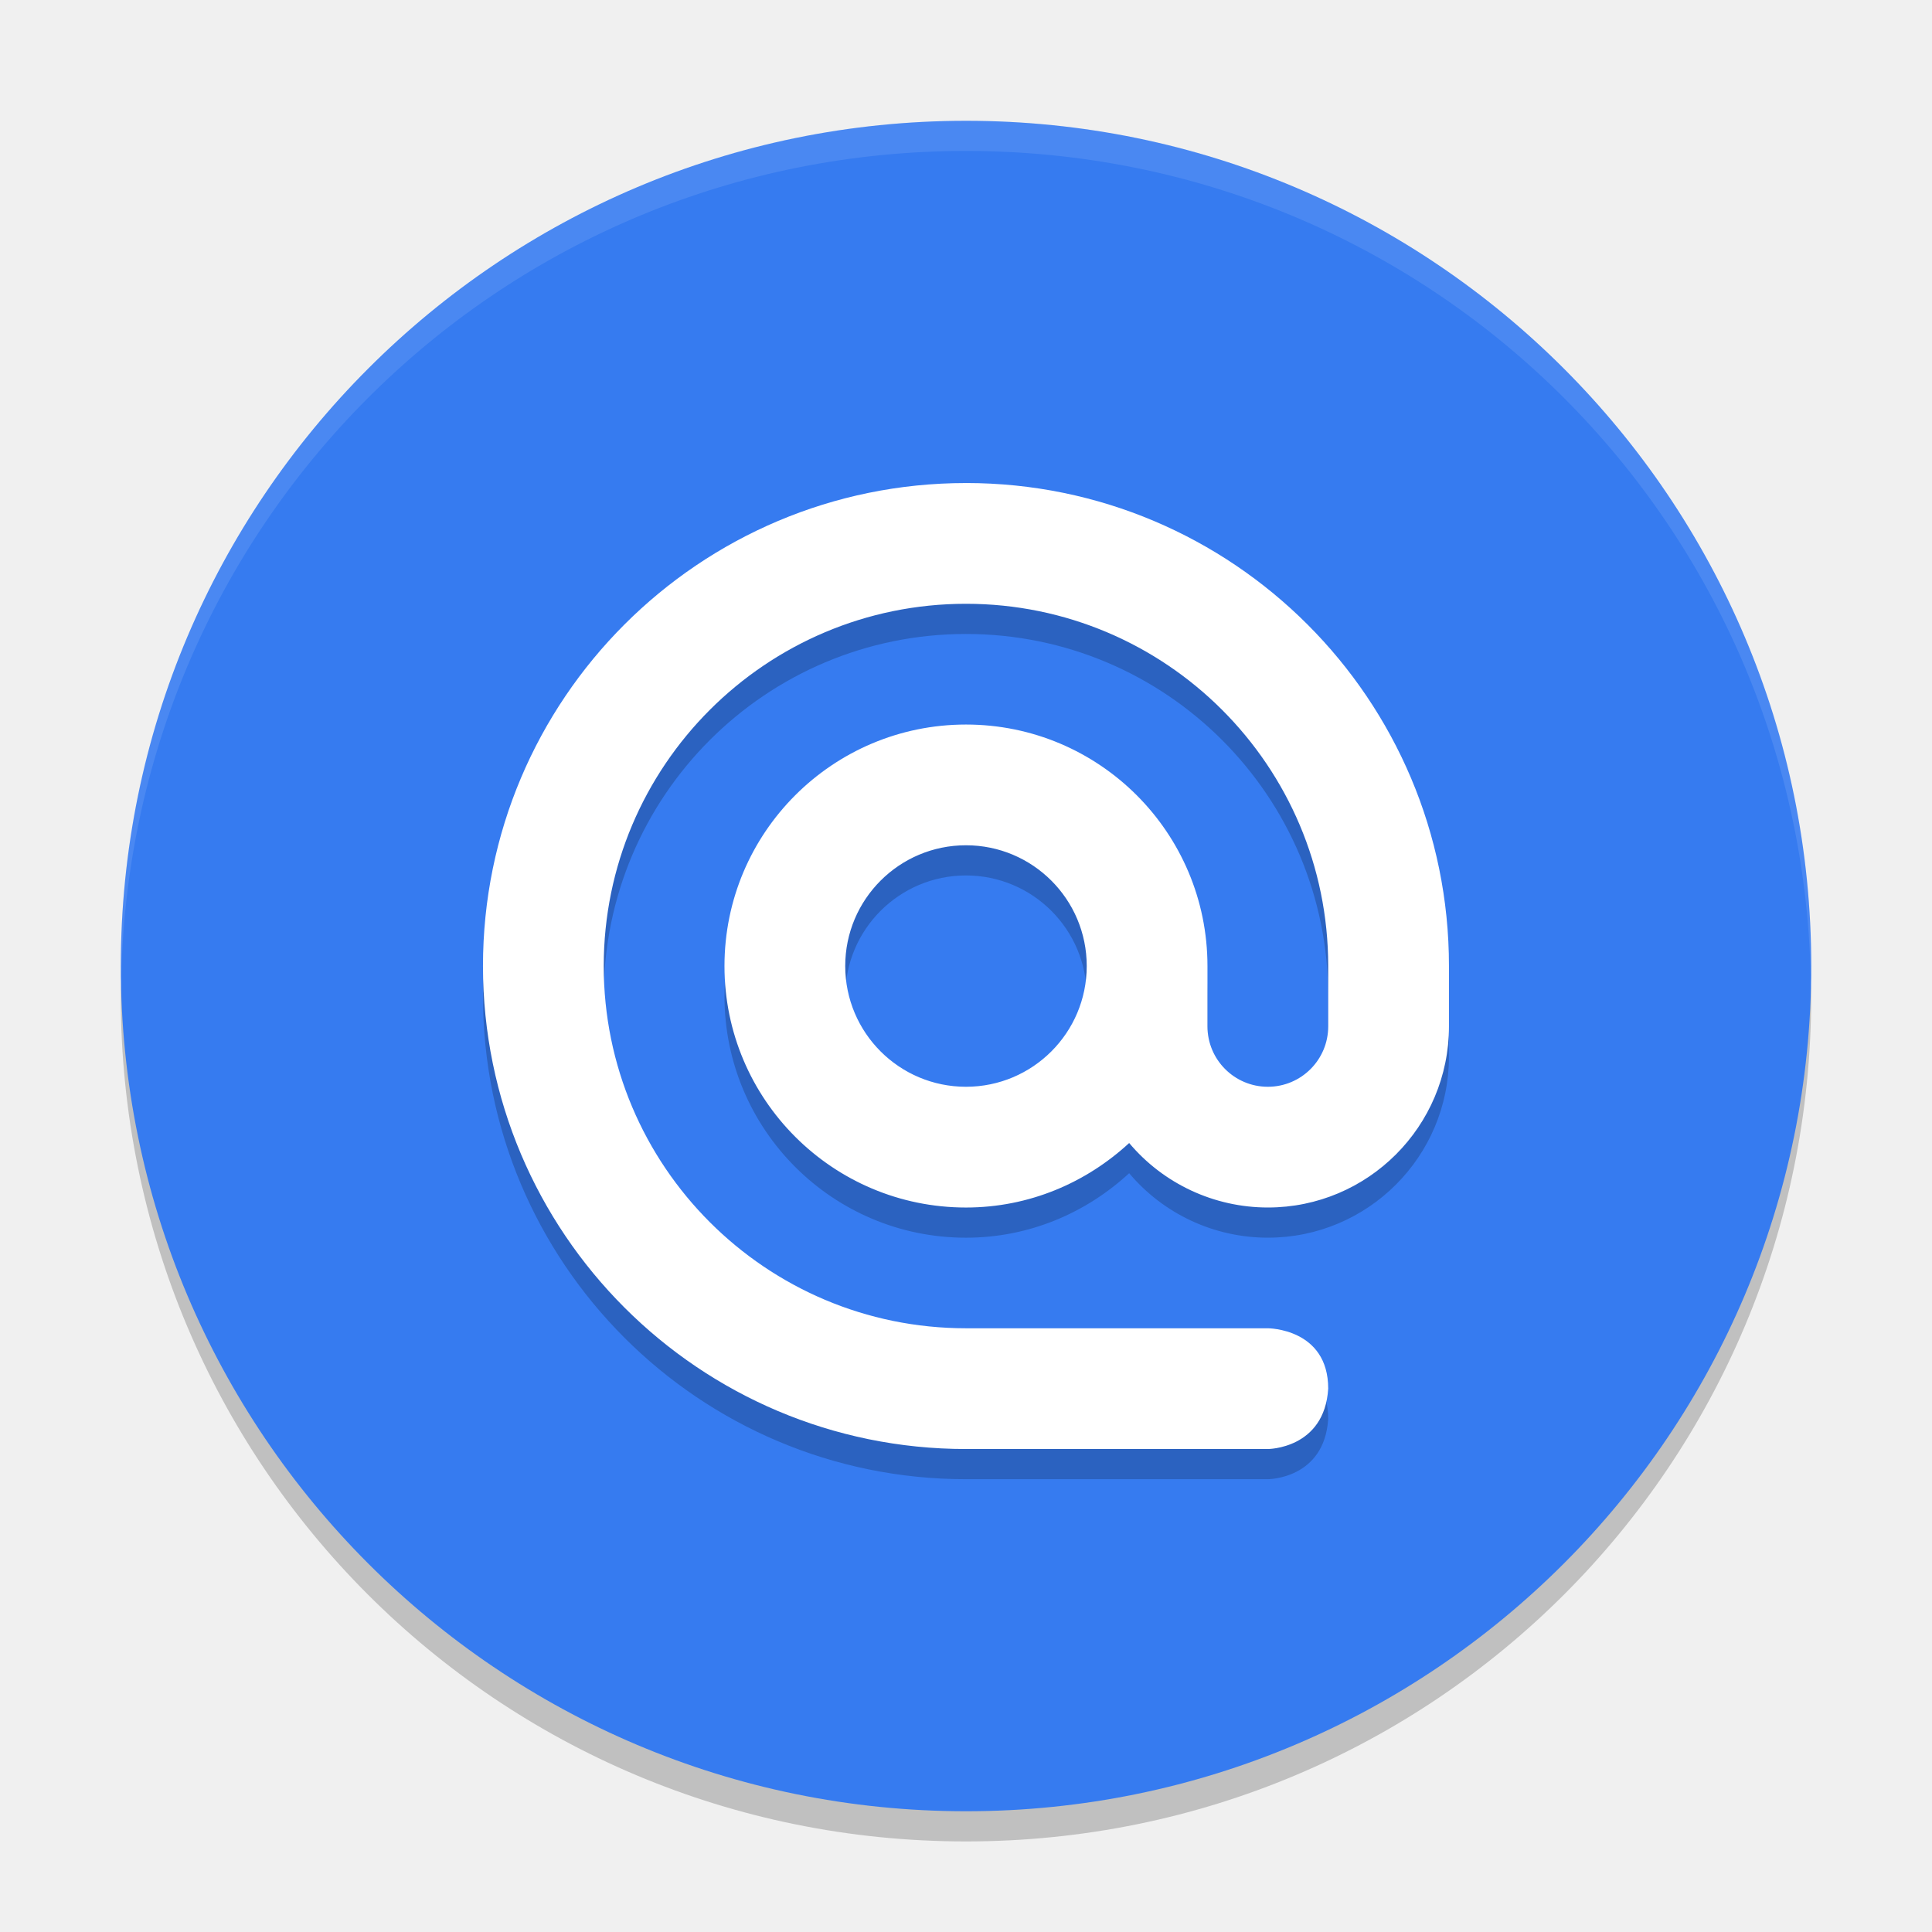
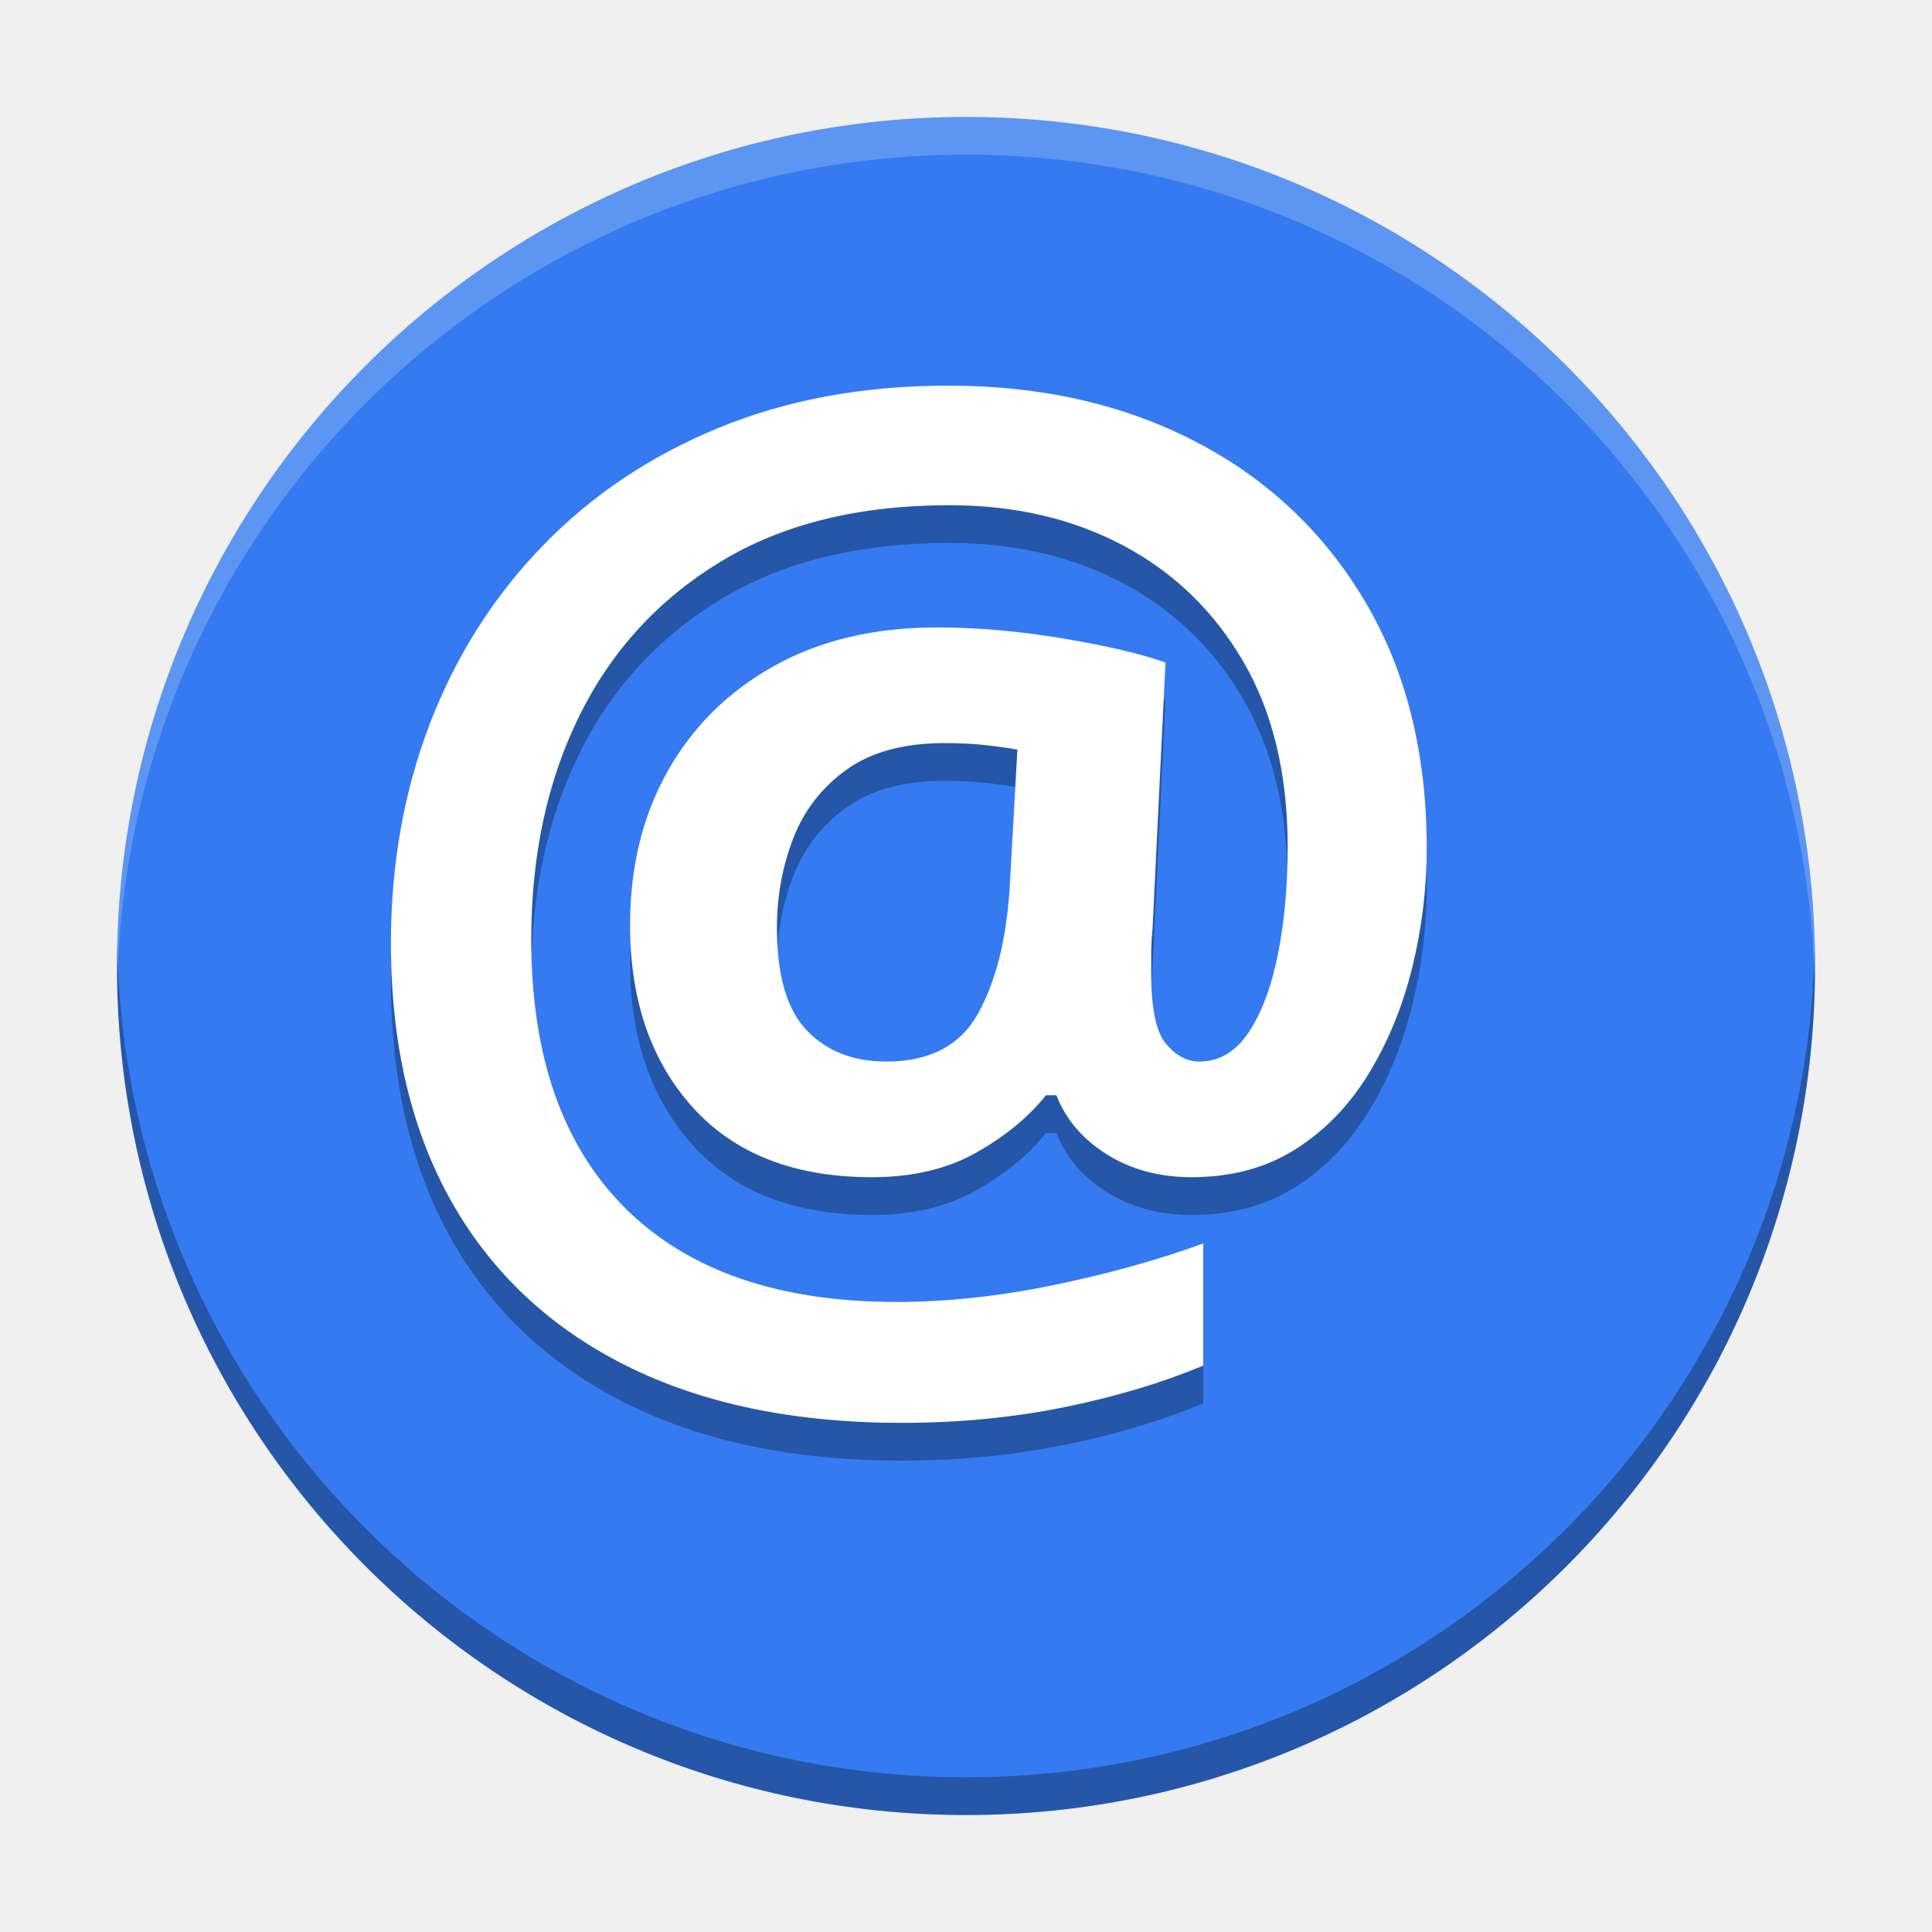
- <svg xmlns="http://www.w3.org/2000/svg" xmlns:xlink="http://www.w3.org/1999/xlink" width="512" height="512" version="1.1" viewBox="0 0 384 384">
+ <svg xmlns="http://www.w3.org/2000/svg" width="512" height="512" version="1.1" viewBox="0 0 384 384">
  <defs>
-     <filter id="alpha" width="100%" height="100%" x="0%" y="0%" filterUnits="objectBoundingBox">
-       <feColorMatrix in="SourceGraphic" type="matrix" values="0 0 0 0 1 0 0 0 0 1 0 0 0 0 1 0 0 0 1 0" />
-     </filter>
-     <mask id="mask0">
-       <g filter="url(#alpha)">
-         <rect width="384" height="384" x="0" y="0" style="fill:rgb(0%,0%,0%);fill-opacity:0.2" />
-       </g>
-     </mask>
-     <clipPath id="clip1">
-       <rect width="384" height="384" x="0" y="0" />
+     <clipPath>
+       <rect width="384" height="384" />
    </clipPath>
-     <g id="surface5" clip-path="url(#clip1)">
-       <path style="fill:rgb(0%,0%,0%)" d="M 24.305 192.004 C 24.234 194.008 24 195.977 24 198.004 C 24 291.074 98.926 366 191.996 366 C 285.066 366 359.992 291.074 359.992 198.004 C 359.992 195.98 359.758 194.012 359.688 192.004 C 356.52 282.254 283.031 354 191.992 354 C 100.945 354 27.465 282.254 24.297 192.004 Z M 24.305 192.004" />
-     </g>
-     <mask id="mask1">
-       <g filter="url(#alpha)">
-         <rect width="384" height="384" x="0" y="0" style="fill:rgb(0%,0%,0%);fill-opacity:0.2" />
-       </g>
-     </mask>
-     <clipPath id="clip2">
-       <rect width="384" height="384" x="0" y="0" />
+     <clipPath>
+       <rect width="384" height="384" />
    </clipPath>
-     <g id="surface8" clip-path="url(#clip2)">
-       <path style="fill:rgb(0%,0%,0%)" d="M 191.996 102.008 C 138.977 102.008 95.996 144.988 95.996 198.004 C 95.996 251.023 138.977 294.004 191.996 294.004 L 251.992 294.004 C 251.992 294.004 263.242 294.004 263.992 282.004 C 263.992 270.004 251.992 270.004 251.992 270.004 L 191.996 270.004 C 152.23 270.004 119.996 237.77 119.996 198.004 C 119.996 158.242 152.23 126.008 191.996 126.008 C 231.758 126.008 263.992 158.242 263.992 198.004 L 263.992 210.004 C 263.992 216.633 258.621 222.004 251.992 222.004 C 245.367 222.004 239.992 216.633 239.992 210.004 L 239.992 198.004 C 239.992 171.496 218.504 150.008 191.996 150.008 C 165.488 150.008 143.996 171.496 143.996 198.004 C 143.996 224.512 165.488 246.004 191.996 246.004 C 204.551 246.004 215.879 241.074 224.43 233.184 C 231.27 241.309 241.363 246 251.996 246 C 271.875 246 287.992 229.879 287.992 210 L 287.992 198 C 287.992 144.984 245.012 102.004 191.996 102.004 Z M 191.996 174.004 C 205.25 174.004 215.996 184.75 215.996 198.004 C 215.996 211.258 205.25 222.004 191.996 222.004 C 178.742 222.004 167.996 211.258 167.996 198.004 C 167.996 184.75 178.742 174.004 191.996 174.004 Z M 191.996 174.004" />
-     </g>
-     <mask id="mask2">
-       <g filter="url(#alpha)">
-         <rect width="384" height="384" x="0" y="0" style="fill:rgb(0%,0%,0%);fill-opacity:0.102" />
-       </g>
-     </mask>
-     <clipPath id="clip3">
-       <rect width="384" height="384" x="0" y="0" />
+     <clipPath>
+       <rect width="384" height="384" />
    </clipPath>
-     <g id="surface11" clip-path="url(#clip3)">
-       <path style="fill:rgb(100.000%,100.000%,100.000%)" d="M 192 24.012 C 98.93 24.012 24 98.93 24 192 C 24 192.68 24.066 193.344 24.105 194.016 C 26.215 102.809 100.266 30 192 30 C 283.734 30 357.785 102.809 359.895 194.016 C 359.934 193.344 360 192.68 360 192 C 360 98.93 285.07 24.012 192 24.012 Z M 192 24.012" />
-     </g>
  </defs>
+   <path d="m360.75 192c0-93.199-75.553-168.75-168.75-168.75-93.199 0-168.75 75.553-168.75 168.75 0 93.195 75.553 168.75 168.75 168.75 93.195 0 168.75-75.553 168.75-168.75z" fill="#357af0" stroke-width="1.004" />
  <g>
-     <use mask="url(#mask0)" xlink:href="#surface5" />
-     <path style="fill:rgb(21.176%,48.235%,94.117%)" d="M 360 192.008 C 360 99.227 284.785 24.012 192.008 24.012 C 99.227 24.012 24.012 99.227 24.012 192.008 C 24.012 284.785 99.227 360 192.008 360 C 284.785 360 360 284.785 360 192.008 Z M 360 192.008" />
-     <use mask="url(#mask1)" xlink:href="#surface8" />
-     <use mask="url(#mask2)" xlink:href="#surface11" />
-     <path style="fill:rgb(100.000%,100.000%,100.000%)" d="M 191.996 96.008 C 138.977 96.008 95.996 138.988 95.996 192.004 C 95.996 245.023 138.977 288.004 191.996 288.004 L 251.992 288.004 C 251.992 288.004 263.242 288.004 263.992 276.004 C 263.992 264.004 251.992 264.004 251.992 264.004 L 191.996 264.004 C 152.23 264.004 119.996 231.77 119.996 192.004 C 119.996 152.242 152.23 120.008 191.996 120.008 C 231.758 120.008 263.992 152.242 263.992 192.004 L 263.992 204.004 C 263.992 210.633 258.621 216.004 251.992 216.004 C 245.367 216.004 239.992 210.633 239.992 204.004 L 239.992 192.004 C 239.992 165.496 218.504 144.008 191.996 144.008 C 165.488 144.008 143.996 165.496 143.996 192.004 C 143.996 218.512 165.488 240.004 191.996 240.004 C 204.551 240.004 215.879 235.074 224.43 227.184 C 231.27 235.309 241.363 240 251.996 240 C 271.875 240 287.992 223.883 287.992 204 L 287.992 192 C 287.992 138.984 245.012 96.004 191.996 96.004 Z M 191.996 168.004 C 205.25 168.004 215.996 178.75 215.996 192.004 C 215.996 205.258 205.25 216.004 191.996 216.004 C 178.742 216.004 167.996 205.258 167.996 192.004 C 167.996 178.75 178.742 168.004 191.996 168.004 Z M 191.996 168.004" />
+     <text x="64.776" y="268.602" fill="#000000" font-family="sans-serif" font-size="258.32px" letter-spacing="0px" opacity=".3" stroke-width="6.458" word-spacing="0px" style="line-height:1.25" xml:space="preserve">
+       <tspan x="64.776" y="268.602" fill="#000000" font-family="Cantarell" font-weight="bold" stroke-width="6.458">@</tspan>
+     </text>
+     <text x="64.776" y="261.102" fill="#ffffff" font-family="sans-serif" font-size="258.32px" letter-spacing="0px" stroke-width="6.458" word-spacing="0px" style="line-height:1.25" xml:space="preserve">
+       <tspan x="64.776" y="261.102" fill="#ffffff" font-family="Cantarell" font-weight="bold" stroke-width="6.458">@</tspan>
+     </text>
+     <path transform="scale(.75)" d="m31.064 251c-0.036 1.663-0.064 3.328-0.064 5 0 124.26 100.74 225 225 225 124.26 0 225-100.74 225-225 0-1.672-0.028-3.337-0.064-5-2.66 121.95-102.35 220-224.93 220-122.59 0-222.28-98.048-224.94-220z" opacity=".3" stroke-width="1.339" />
+     <path transform="scale(.75)" d="m256 31c-124.26 0-225 100.74-225 225 0 1.671 0.028 3.337 0.064 5 2.66-121.95 102.34-220 224.94-220 122.59 0 222.27 98.047 224.93 220 0.036-1.663 0.064-3.329 0.064-5 0-124.26-100.74-225-225-225z" fill="#fff" opacity=".2" stroke-width="1.339" />
  </g>
</svg>
